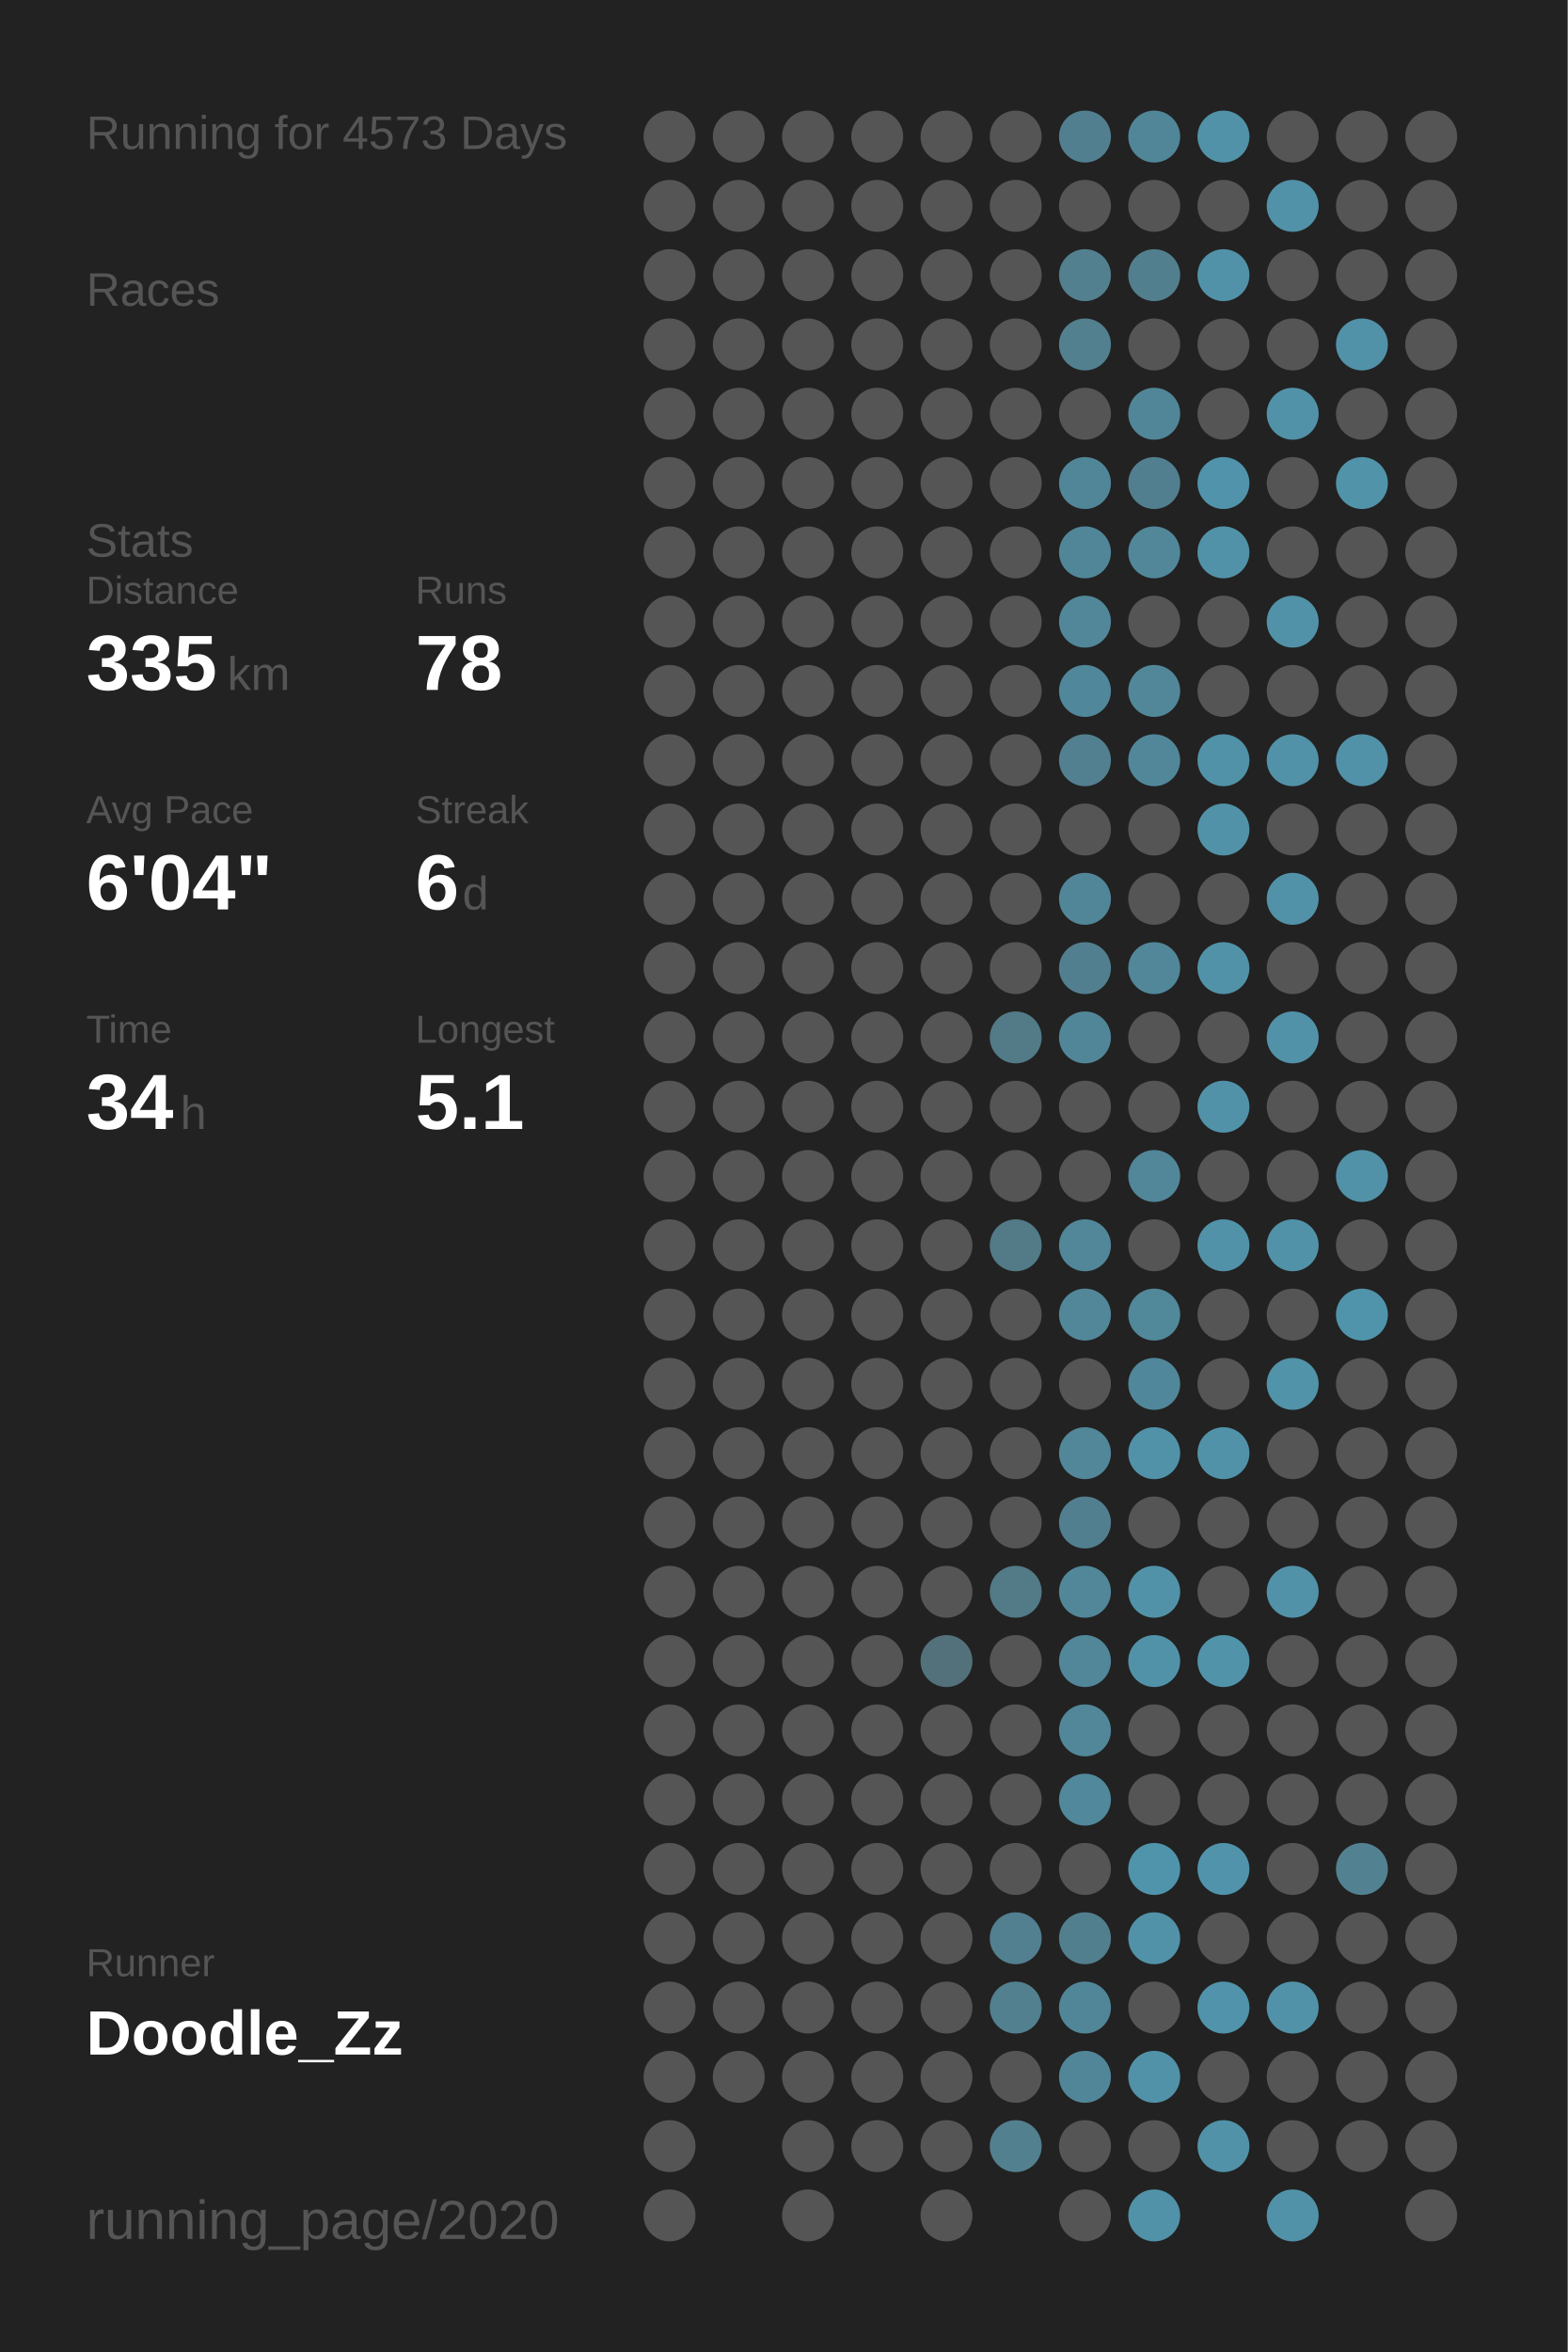
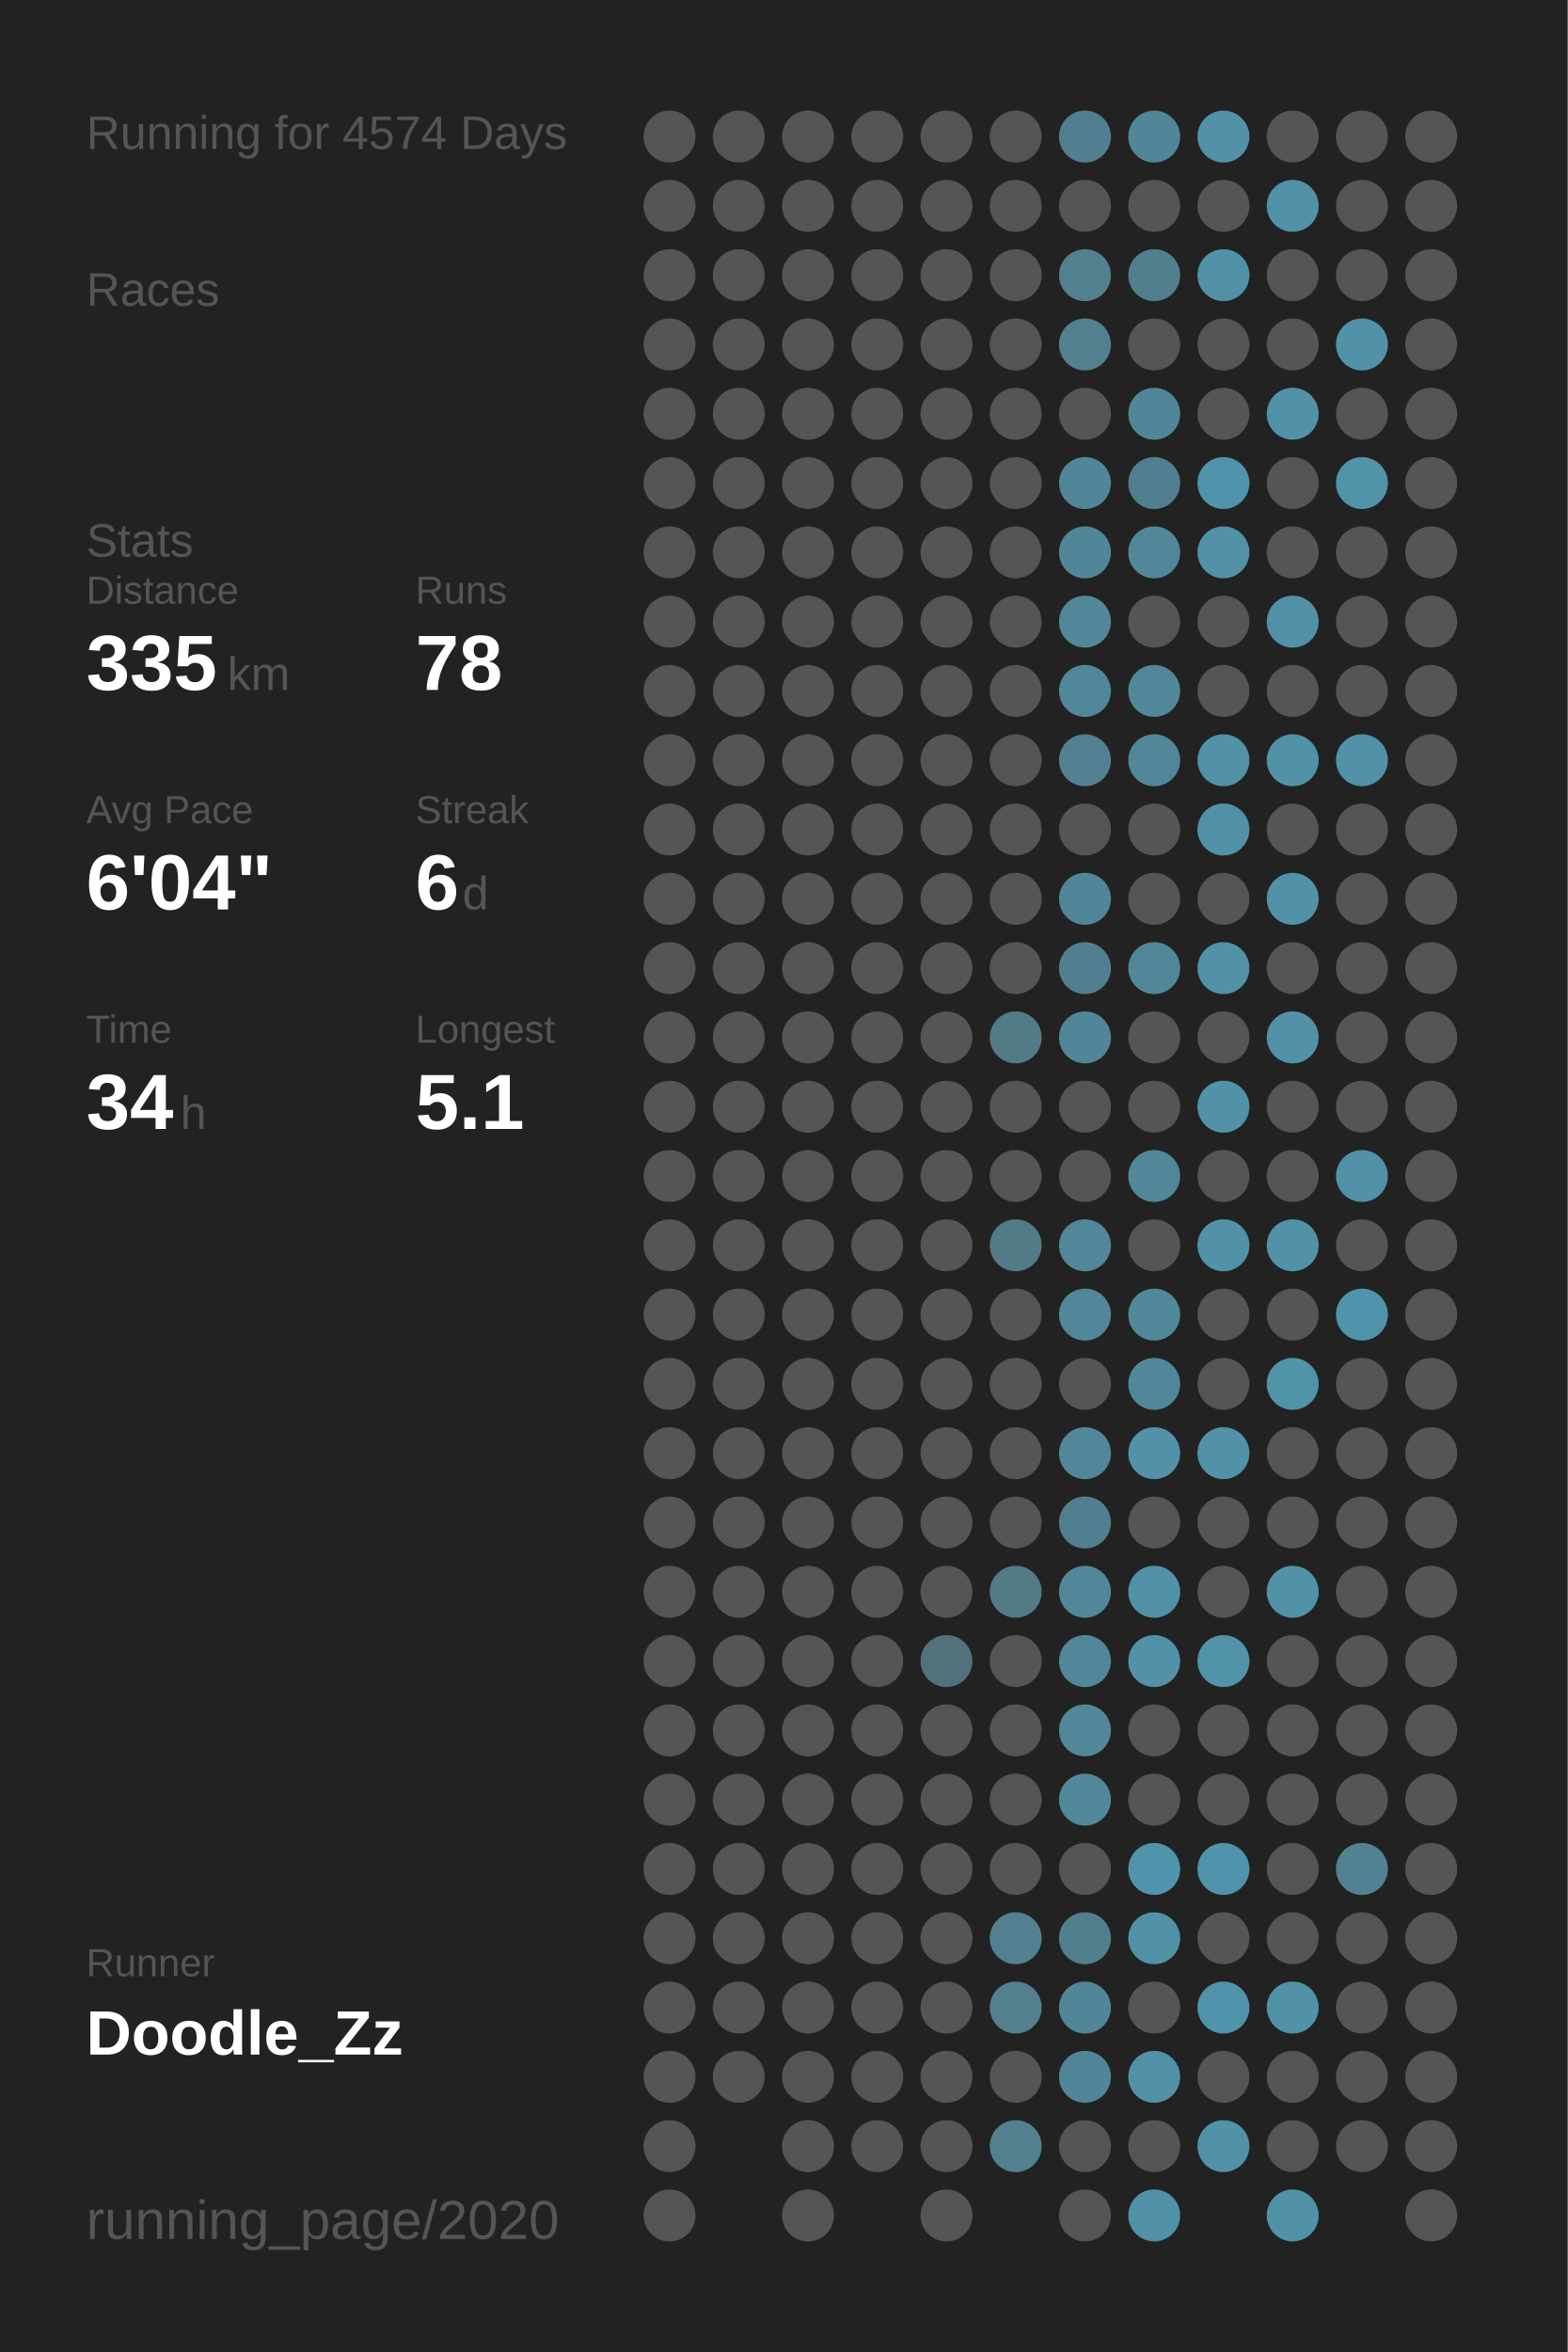
<svg xmlns="http://www.w3.org/2000/svg" baseProfile="full" height="300mm" version="1.1" viewBox="0,0,200,300" width="200mm">
  <defs />
  <rect fill="#222222" height="300" width="200" x="0" y="0" />
-   <text fill="#555555" style="font-size:6px; font-family:Arial;" x="11" y="19">Running for 4573 Days</text>
+   <text fill="#555555" style="font-size:6px; font-family:Arial;" x="11" y="19">Running for 4574 Days</text>
  <text fill="#555555" style="font-size:6px; font-family:Arial;" x="11" y="39">Races</text>
  <text fill="#555555" style="font-size:6px; font-family:Arial;" x="11" y="71">Stats</text>
  <text fill="#555555" style="font-size:5px; font-family:Arial;" x="11" y="77">Distance</text>
  <text fill="#FFFFFF" style="font-size:10px; font-family:Arial; font-weight:bold;" x="11" y="88">335</text>
  <text fill="#555555" style="font-size:6px; font-family:Arial;" x="29" y="88">km</text>
  <text fill="#555555" style="font-size:5px; font-family:Arial;" x="53" y="77">Runs</text>
  <text fill="#FFFFFF" style="font-size:10px; font-family:Arial; font-weight:bold;" x="53" y="88">78</text>
  <text fill="#555555" style="font-size:5px; font-family:Arial;" x="11" y="105">Avg Pace</text>
  <text fill="#FFFFFF" style="font-size:10px; font-family:Arial; font-weight:bold;" x="11" y="116">6'04"</text>
  <text fill="#555555" style="font-size:5px; font-family:Arial;" x="53" y="105">Streak</text>
  <text fill="#FFFFFF" style="font-size:10px; font-family:Arial; font-weight:bold;" x="53" y="116">6</text>
  <text fill="#555555" style="font-size:6px; font-family:Arial;" x="59" y="116">d</text>
  <text fill="#555555" style="font-size:5px; font-family:Arial;" x="11" y="133">Time</text>
  <text fill="#FFFFFF" style="font-size:10px; font-family:Arial; font-weight:bold;" x="11" y="144">34</text>
  <text fill="#555555" style="font-size:6px; font-family:Arial;" x="23" y="144">h</text>
  <text fill="#555555" style="font-size:5px; font-family:Arial;" x="53" y="133">Longest</text>
  <text fill="#FFFFFF" style="font-size:10px; font-family:Arial; font-weight:bold;" x="53" y="144">5.1</text>
  <text fill="#555555" style="font-size:5px; font-family:Arial;" x="11" y="252.065">Runner</text>
  <text fill="#FFFFFF" style="font-size:8px; font-family:Arial; font-weight:bold;" x="11" y="262.065">Doodle_Zz</text>
  <text fill="#555555" style="font-size:7px; font-family:Arial;" x="11" y="285.581">running_page/2020</text>
  <circle cx="85.417" cy="17.419" fill="#555555" r="3.312" />
  <circle cx="85.417" cy="26.258" fill="#555555" r="3.312" />
  <circle cx="85.417" cy="35.097" fill="#555555" r="3.312" />
  <circle cx="85.417" cy="43.935" fill="#555555" r="3.312" />
  <circle cx="85.417" cy="52.774" fill="#555555" r="3.312" />
  <circle cx="85.417" cy="61.613" fill="#555555" r="3.312" />
  <circle cx="85.417" cy="70.452" fill="#555555" r="3.312" />
  <circle cx="85.417" cy="79.29" fill="#555555" r="3.312" />
  <circle cx="85.417" cy="88.129" fill="#555555" r="3.312" />
  <circle cx="85.417" cy="96.968" fill="#555555" r="3.312" />
  <circle cx="85.417" cy="105.806" fill="#555555" r="3.312" />
  <circle cx="85.417" cy="114.645" fill="#555555" r="3.312" />
  <circle cx="85.417" cy="123.484" fill="#555555" r="3.312" />
  <circle cx="85.417" cy="132.323" fill="#555555" r="3.312" />
  <circle cx="85.417" cy="141.161" fill="#555555" r="3.312" />
  <circle cx="85.417" cy="150" fill="#555555" r="3.312" />
  <circle cx="85.417" cy="158.839" fill="#555555" r="3.312" />
  <circle cx="85.417" cy="167.677" fill="#555555" r="3.312" />
  <circle cx="85.417" cy="176.516" fill="#555555" r="3.312" />
  <circle cx="85.417" cy="185.355" fill="#555555" r="3.312" />
  <circle cx="85.417" cy="194.194" fill="#555555" r="3.312" />
  <circle cx="85.417" cy="203.032" fill="#555555" r="3.312" />
  <circle cx="85.417" cy="211.871" fill="#555555" r="3.312" />
  <circle cx="85.417" cy="220.71" fill="#555555" r="3.312" />
  <circle cx="85.417" cy="229.548" fill="#555555" r="3.312" />
  <circle cx="85.417" cy="238.387" fill="#555555" r="3.312" />
  <circle cx="85.417" cy="247.226" fill="#555555" r="3.312" />
  <circle cx="85.417" cy="256.065" fill="#555555" r="3.312" />
  <circle cx="85.417" cy="264.903" fill="#555555" r="3.312" />
  <circle cx="85.417" cy="273.742" fill="#555555" r="3.312" />
  <circle cx="85.417" cy="282.581" fill="#555555" r="3.312" />
  <circle cx="94.25" cy="17.419" fill="#555555" r="3.312" />
  <circle cx="94.25" cy="26.258" fill="#555555" r="3.312" />
  <circle cx="94.25" cy="35.097" fill="#555555" r="3.312" />
  <circle cx="94.25" cy="43.935" fill="#555555" r="3.312" />
  <circle cx="94.25" cy="52.774" fill="#555555" r="3.312" />
  <circle cx="94.25" cy="61.613" fill="#555555" r="3.312" />
  <circle cx="94.25" cy="70.452" fill="#555555" r="3.312" />
  <circle cx="94.25" cy="79.29" fill="#555555" r="3.312" />
  <circle cx="94.25" cy="88.129" fill="#555555" r="3.312" />
  <circle cx="94.25" cy="96.968" fill="#555555" r="3.312" />
  <circle cx="94.25" cy="105.806" fill="#555555" r="3.312" />
  <circle cx="94.25" cy="114.645" fill="#555555" r="3.312" />
  <circle cx="94.25" cy="123.484" fill="#555555" r="3.312" />
  <circle cx="94.25" cy="132.323" fill="#555555" r="3.312" />
  <circle cx="94.25" cy="141.161" fill="#555555" r="3.312" />
  <circle cx="94.25" cy="150" fill="#555555" r="3.312" />
  <circle cx="94.25" cy="158.839" fill="#555555" r="3.312" />
  <circle cx="94.25" cy="167.677" fill="#555555" r="3.312" />
  <circle cx="94.25" cy="176.516" fill="#555555" r="3.312" />
  <circle cx="94.25" cy="185.355" fill="#555555" r="3.312" />
  <circle cx="94.25" cy="194.194" fill="#555555" r="3.312" />
  <circle cx="94.25" cy="203.032" fill="#555555" r="3.312" />
  <circle cx="94.25" cy="211.871" fill="#555555" r="3.312" />
  <circle cx="94.25" cy="220.71" fill="#555555" r="3.312" />
  <circle cx="94.25" cy="229.548" fill="#555555" r="3.312" />
  <circle cx="94.25" cy="238.387" fill="#555555" r="3.312" />
  <circle cx="94.25" cy="247.226" fill="#555555" r="3.312" />
  <circle cx="94.25" cy="256.065" fill="#555555" r="3.312" />
  <circle cx="94.25" cy="264.903" fill="#555555" r="3.312" />
  <circle cx="103.083" cy="17.419" fill="#555555" r="3.312" />
  <circle cx="103.083" cy="26.258" fill="#555555" r="3.312" />
  <circle cx="103.083" cy="35.097" fill="#555555" r="3.312" />
  <circle cx="103.083" cy="43.935" fill="#555555" r="3.312" />
  <circle cx="103.083" cy="52.774" fill="#555555" r="3.312" />
  <circle cx="103.083" cy="61.613" fill="#555555" r="3.312" />
  <circle cx="103.083" cy="70.452" fill="#555555" r="3.312" />
  <circle cx="103.083" cy="79.29" fill="#555555" r="3.312" />
  <circle cx="103.083" cy="88.129" fill="#555555" r="3.312" />
  <circle cx="103.083" cy="96.968" fill="#555555" r="3.312" />
  <circle cx="103.083" cy="105.806" fill="#555555" r="3.312" />
  <circle cx="103.083" cy="114.645" fill="#555555" r="3.312" />
  <circle cx="103.083" cy="123.484" fill="#555555" r="3.312" />
  <circle cx="103.083" cy="132.323" fill="#555555" r="3.312" />
  <circle cx="103.083" cy="141.161" fill="#555555" r="3.312" />
  <circle cx="103.083" cy="150" fill="#555555" r="3.312" />
  <circle cx="103.083" cy="158.839" fill="#555555" r="3.312" />
  <circle cx="103.083" cy="167.677" fill="#555555" r="3.312" />
  <circle cx="103.083" cy="176.516" fill="#555555" r="3.312" />
  <circle cx="103.083" cy="185.355" fill="#555555" r="3.312" />
  <circle cx="103.083" cy="194.194" fill="#555555" r="3.312" />
  <circle cx="103.083" cy="203.032" fill="#555555" r="3.312" />
  <circle cx="103.083" cy="211.871" fill="#555555" r="3.312" />
  <circle cx="103.083" cy="220.71" fill="#555555" r="3.312" />
  <circle cx="103.083" cy="229.548" fill="#555555" r="3.312" />
  <circle cx="103.083" cy="238.387" fill="#555555" r="3.312" />
  <circle cx="103.083" cy="247.226" fill="#555555" r="3.312" />
  <circle cx="103.083" cy="256.065" fill="#555555" r="3.312" />
  <circle cx="103.083" cy="264.903" fill="#555555" r="3.312" />
  <circle cx="103.083" cy="273.742" fill="#555555" r="3.312" />
  <circle cx="103.083" cy="282.581" fill="#555555" r="3.312" />
  <circle cx="111.917" cy="17.419" fill="#555555" r="3.312" />
  <circle cx="111.917" cy="26.258" fill="#555555" r="3.312" />
  <circle cx="111.917" cy="35.097" fill="#555555" r="3.312" />
  <circle cx="111.917" cy="43.935" fill="#555555" r="3.312" />
  <circle cx="111.917" cy="52.774" fill="#555555" r="3.312" />
  <circle cx="111.917" cy="61.613" fill="#555555" r="3.312" />
  <circle cx="111.917" cy="70.452" fill="#555555" r="3.312" />
  <circle cx="111.917" cy="79.29" fill="#555555" r="3.312" />
  <circle cx="111.917" cy="88.129" fill="#555555" r="3.312" />
  <circle cx="111.917" cy="96.968" fill="#555555" r="3.312" />
  <circle cx="111.917" cy="105.806" fill="#555555" r="3.312" />
  <circle cx="111.917" cy="114.645" fill="#555555" r="3.312" />
  <circle cx="111.917" cy="123.484" fill="#555555" r="3.312" />
  <circle cx="111.917" cy="132.323" fill="#555555" r="3.312" />
  <circle cx="111.917" cy="141.161" fill="#555555" r="3.312" />
  <circle cx="111.917" cy="150" fill="#555555" r="3.312" />
  <circle cx="111.917" cy="158.839" fill="#555555" r="3.312" />
  <circle cx="111.917" cy="167.677" fill="#555555" r="3.312" />
  <circle cx="111.917" cy="176.516" fill="#555555" r="3.312" />
  <circle cx="111.917" cy="185.355" fill="#555555" r="3.312" />
  <circle cx="111.917" cy="194.194" fill="#555555" r="3.312" />
  <circle cx="111.917" cy="203.032" fill="#555555" r="3.312" />
  <circle cx="111.917" cy="211.871" fill="#555555" r="3.312" />
  <circle cx="111.917" cy="220.71" fill="#555555" r="3.312" />
  <circle cx="111.917" cy="229.548" fill="#555555" r="3.312" />
  <circle cx="111.917" cy="238.387" fill="#555555" r="3.312" />
  <circle cx="111.917" cy="247.226" fill="#555555" r="3.312" />
  <circle cx="111.917" cy="256.065" fill="#555555" r="3.312" />
  <circle cx="111.917" cy="264.903" fill="#555555" r="3.312" />
  <circle cx="111.917" cy="273.742" fill="#555555" r="3.312" />
  <circle cx="120.75" cy="17.419" fill="#555555" r="3.312" />
  <circle cx="120.75" cy="26.258" fill="#555555" r="3.312" />
  <circle cx="120.75" cy="35.097" fill="#555555" r="3.312" />
  <circle cx="120.75" cy="43.935" fill="#555555" r="3.312" />
  <circle cx="120.75" cy="52.774" fill="#555555" r="3.312" />
  <circle cx="120.75" cy="61.613" fill="#555555" r="3.312" />
  <circle cx="120.75" cy="70.452" fill="#555555" r="3.312" />
  <circle cx="120.75" cy="79.29" fill="#555555" r="3.312" />
  <circle cx="120.75" cy="88.129" fill="#555555" r="3.312" />
  <circle cx="120.75" cy="96.968" fill="#555555" r="3.312" />
  <circle cx="120.75" cy="105.806" fill="#555555" r="3.312" />
  <circle cx="120.75" cy="114.645" fill="#555555" r="3.312" />
  <circle cx="120.75" cy="123.484" fill="#555555" r="3.312" />
  <circle cx="120.75" cy="132.323" fill="#555555" r="3.312" />
  <circle cx="120.75" cy="141.161" fill="#555555" r="3.312" />
  <circle cx="120.75" cy="150" fill="#555555" r="3.312" />
  <circle cx="120.75" cy="158.839" fill="#555555" r="3.312" />
  <circle cx="120.75" cy="167.677" fill="#555555" r="3.312" />
  <circle cx="120.75" cy="176.516" fill="#555555" r="3.312" />
  <circle cx="120.75" cy="185.355" fill="#555555" r="3.312" />
  <circle cx="120.75" cy="194.194" fill="#555555" r="3.312" />
  <circle cx="120.75" cy="203.032" fill="#555555" r="3.312" />
  <circle cx="120.75" cy="211.871" fill="#53717b" r="3.312" />
  <circle cx="120.75" cy="220.71" fill="#555555" r="3.312" />
  <circle cx="120.75" cy="229.548" fill="#555555" r="3.312" />
  <circle cx="120.75" cy="238.387" fill="#555555" r="3.312" />
  <circle cx="120.75" cy="247.226" fill="#555555" r="3.312" />
  <circle cx="120.75" cy="256.065" fill="#555555" r="3.312" />
  <circle cx="120.75" cy="264.903" fill="#555555" r="3.312" />
  <circle cx="120.75" cy="273.742" fill="#555555" r="3.312" />
  <circle cx="120.75" cy="282.581" fill="#555555" r="3.312" />
  <circle cx="129.583" cy="17.419" fill="#555555" r="3.312" />
  <circle cx="129.583" cy="26.258" fill="#555555" r="3.312" />
  <circle cx="129.583" cy="35.097" fill="#555555" r="3.312" />
  <circle cx="129.583" cy="43.935" fill="#555555" r="3.312" />
  <circle cx="129.583" cy="52.774" fill="#555555" r="3.312" />
  <circle cx="129.583" cy="61.613" fill="#555555" r="3.312" />
  <circle cx="129.583" cy="70.452" fill="#555555" r="3.312" />
  <circle cx="129.583" cy="79.29" fill="#555555" r="3.312" />
  <circle cx="129.583" cy="88.129" fill="#555555" r="3.312" />
  <circle cx="129.583" cy="96.968" fill="#555555" r="3.312" />
  <circle cx="129.583" cy="105.806" fill="#555555" r="3.312" />
  <circle cx="129.583" cy="114.645" fill="#555555" r="3.312" />
  <circle cx="129.583" cy="123.484" fill="#555555" r="3.312" />
  <circle cx="129.583" cy="132.323" fill="#527a87" r="3.312" />
  <circle cx="129.583" cy="141.161" fill="#555555" r="3.312" />
  <circle cx="129.583" cy="150" fill="#555555" r="3.312" />
  <circle cx="129.583" cy="158.839" fill="#527a87" r="3.312" />
  <circle cx="129.583" cy="167.677" fill="#555555" r="3.312" />
  <circle cx="129.583" cy="176.516" fill="#555555" r="3.312" />
  <circle cx="129.583" cy="185.355" fill="#555555" r="3.312" />
  <circle cx="129.583" cy="194.194" fill="#555555" r="3.312" />
  <circle cx="129.583" cy="203.032" fill="#527a87" r="3.312" />
  <circle cx="129.583" cy="211.871" fill="#555555" r="3.312" />
  <circle cx="129.583" cy="220.71" fill="#555555" r="3.312" />
  <circle cx="129.583" cy="229.548" fill="#555555" r="3.312" />
  <circle cx="129.583" cy="238.387" fill="#555555" r="3.312" />
  <circle cx="129.583" cy="247.226" fill="#528090" r="3.312" />
  <circle cx="129.583" cy="256.065" fill="#52808f" r="3.312" />
  <circle cx="129.583" cy="264.903" fill="#555555" r="3.312" />
  <circle cx="129.583" cy="273.742" fill="#52808f" r="3.312" />
  <circle cx="138.417" cy="17.419" fill="#527f8f" r="3.312" />
  <circle cx="138.417" cy="26.258" fill="#555555" r="3.312" />
  <circle cx="138.417" cy="35.097" fill="#52808f" r="3.312" />
  <circle cx="138.417" cy="43.935" fill="#52808f" r="3.312" />
  <circle cx="138.417" cy="52.774" fill="#555555" r="3.312" />
  <circle cx="138.417" cy="61.613" fill="#518698" r="3.312" />
  <circle cx="138.417" cy="70.452" fill="#518698" r="3.312" />
  <circle cx="138.417" cy="79.29" fill="#518799" r="3.312" />
  <circle cx="138.417" cy="88.129" fill="#51879a" r="3.312" />
  <circle cx="138.417" cy="96.968" fill="#528090" r="3.312" />
  <circle cx="138.417" cy="105.806" fill="#555555" r="3.312" />
  <circle cx="138.417" cy="114.645" fill="#518698" r="3.312" />
  <circle cx="138.417" cy="123.484" fill="#527f8f" r="3.312" />
  <circle cx="138.417" cy="132.323" fill="#518698" r="3.312" />
  <circle cx="138.417" cy="141.161" fill="#555555" r="3.312" />
  <circle cx="138.417" cy="150" fill="#555555" r="3.312" />
  <circle cx="138.417" cy="158.839" fill="#518799" r="3.312" />
  <circle cx="138.417" cy="167.677" fill="#518799" r="3.312" />
  <circle cx="138.417" cy="176.516" fill="#555555" r="3.312" />
  <circle cx="138.417" cy="185.355" fill="#518799" r="3.312" />
  <circle cx="138.417" cy="194.194" fill="#527f8f" r="3.312" />
  <circle cx="138.417" cy="203.032" fill="#518799" r="3.312" />
  <circle cx="138.417" cy="211.871" fill="#518799" r="3.312" />
  <circle cx="138.417" cy="220.71" fill="#518799" r="3.312" />
  <circle cx="138.417" cy="229.548" fill="#51889b" r="3.312" />
  <circle cx="138.417" cy="238.387" fill="#555555" r="3.312" />
  <circle cx="138.417" cy="247.226" fill="#527f8e" r="3.312" />
  <circle cx="138.417" cy="256.065" fill="#518698" r="3.312" />
  <circle cx="138.417" cy="264.903" fill="#518698" r="3.312" />
  <circle cx="138.417" cy="273.742" fill="#555555" r="3.312" />
  <circle cx="138.417" cy="282.581" fill="#555555" r="3.312" />
  <circle cx="147.25" cy="17.419" fill="#518698" r="3.312" />
  <circle cx="147.25" cy="26.258" fill="#555555" r="3.312" />
  <circle cx="147.25" cy="35.097" fill="#527f8e" r="3.312" />
  <circle cx="147.25" cy="43.935" fill="#555555" r="3.312" />
  <circle cx="147.25" cy="52.774" fill="#518698" r="3.312" />
  <circle cx="147.25" cy="61.613" fill="#527f8f" r="3.312" />
  <circle cx="147.25" cy="70.452" fill="#518799" r="3.312" />
  <circle cx="147.25" cy="79.29" fill="#555555" r="3.312" />
  <circle cx="147.25" cy="88.129" fill="#518799" r="3.312" />
  <circle cx="147.25" cy="96.968" fill="#518799" r="3.312" />
  <circle cx="147.25" cy="105.806" fill="#555555" r="3.312" />
  <circle cx="147.25" cy="114.645" fill="#555555" r="3.312" />
  <circle cx="147.25" cy="123.484" fill="#518799" r="3.312" />
  <circle cx="147.25" cy="132.323" fill="#555555" r="3.312" />
  <circle cx="147.25" cy="141.161" fill="#555555" r="3.312" />
  <circle cx="147.25" cy="150" fill="#518799" r="3.312" />
  <circle cx="147.25" cy="158.839" fill="#555555" r="3.312" />
  <circle cx="147.25" cy="167.677" fill="#51889a" r="3.312" />
  <circle cx="147.25" cy="176.516" fill="#51879a" r="3.312" />
  <circle cx="147.25" cy="185.355" fill="#5192a9" r="3.312" />
  <circle cx="147.25" cy="194.194" fill="#555555" r="3.312" />
  <circle cx="147.25" cy="203.032" fill="#5192a8" r="3.312" />
  <circle cx="147.25" cy="211.871" fill="#5192a8" r="3.312" />
  <circle cx="147.25" cy="220.71" fill="#555555" r="3.312" />
  <circle cx="147.25" cy="229.548" fill="#555555" r="3.312" />
  <circle cx="147.25" cy="238.387" fill="#5094ab" r="3.312" />
  <circle cx="147.25" cy="247.226" fill="#5192a8" r="3.312" />
  <circle cx="147.25" cy="256.065" fill="#555555" r="3.312" />
  <circle cx="147.25" cy="264.903" fill="#5192a8" r="3.312" />
  <circle cx="147.25" cy="273.742" fill="#555555" r="3.312" />
  <circle cx="147.25" cy="282.581" fill="#5192a8" r="3.312" />
  <circle cx="156.083" cy="17.419" fill="#5192a8" r="3.312" />
  <circle cx="156.083" cy="26.258" fill="#555555" r="3.312" />
  <circle cx="156.083" cy="35.097" fill="#5192a8" r="3.312" />
  <circle cx="156.083" cy="43.935" fill="#555555" r="3.312" />
  <circle cx="156.083" cy="52.774" fill="#555555" r="3.312" />
  <circle cx="156.083" cy="61.613" fill="#5093aa" r="3.312" />
  <circle cx="156.083" cy="70.452" fill="#5192a8" r="3.312" />
  <circle cx="156.083" cy="79.29" fill="#555555" r="3.312" />
  <circle cx="156.083" cy="88.129" fill="#555555" r="3.312" />
  <circle cx="156.083" cy="96.968" fill="#5192a8" r="3.312" />
  <circle cx="156.083" cy="105.806" fill="#5192a8" r="3.312" />
  <circle cx="156.083" cy="114.645" fill="#555555" r="3.312" />
  <circle cx="156.083" cy="123.484" fill="#5192a9" r="3.312" />
  <circle cx="156.083" cy="132.323" fill="#555555" r="3.312" />
  <circle cx="156.083" cy="141.161" fill="#5192a8" r="3.312" />
  <circle cx="156.083" cy="150" fill="#555555" r="3.312" />
  <circle cx="156.083" cy="158.839" fill="#5192a8" r="3.312" />
  <circle cx="156.083" cy="167.677" fill="#555555" r="3.312" />
  <circle cx="156.083" cy="176.516" fill="#555555" r="3.312" />
  <circle cx="156.083" cy="185.355" fill="#5192a8" r="3.312" />
  <circle cx="156.083" cy="194.194" fill="#555555" r="3.312" />
  <circle cx="156.083" cy="203.032" fill="#555555" r="3.312" />
  <circle cx="156.083" cy="211.871" fill="#5193a9" r="3.312" />
  <circle cx="156.083" cy="220.71" fill="#555555" r="3.312" />
  <circle cx="156.083" cy="229.548" fill="#555555" r="3.312" />
  <circle cx="156.083" cy="238.387" fill="#5093aa" r="3.312" />
  <circle cx="156.083" cy="247.226" fill="#555555" r="3.312" />
  <circle cx="156.083" cy="256.065" fill="#5093aa" r="3.312" />
  <circle cx="156.083" cy="264.903" fill="#555555" r="3.312" />
  <circle cx="156.083" cy="273.742" fill="#5192a8" r="3.312" />
  <circle cx="164.917" cy="17.419" fill="#555555" r="3.312" />
  <circle cx="164.917" cy="26.258" fill="#5192a8" r="3.312" />
  <circle cx="164.917" cy="35.097" fill="#555555" r="3.312" />
  <circle cx="164.917" cy="43.935" fill="#555555" r="3.312" />
  <circle cx="164.917" cy="52.774" fill="#5192a8" r="3.312" />
  <circle cx="164.917" cy="61.613" fill="#555555" r="3.312" />
  <circle cx="164.917" cy="70.452" fill="#555555" r="3.312" />
  <circle cx="164.917" cy="79.29" fill="#5192a8" r="3.312" />
  <circle cx="164.917" cy="88.129" fill="#555555" r="3.312" />
  <circle cx="164.917" cy="96.968" fill="#5192a8" r="3.312" />
  <circle cx="164.917" cy="105.806" fill="#555555" r="3.312" />
  <circle cx="164.917" cy="114.645" fill="#5192a8" r="3.312" />
  <circle cx="164.917" cy="123.484" fill="#555555" r="3.312" />
  <circle cx="164.917" cy="132.323" fill="#5192a9" r="3.312" />
  <circle cx="164.917" cy="141.161" fill="#555555" r="3.312" />
  <circle cx="164.917" cy="150" fill="#555555" r="3.312" />
  <circle cx="164.917" cy="158.839" fill="#5192a8" r="3.312" />
  <circle cx="164.917" cy="167.677" fill="#555555" r="3.312" />
  <circle cx="164.917" cy="176.516" fill="#5193a9" r="3.312" />
  <circle cx="164.917" cy="185.355" fill="#555555" r="3.312" />
  <circle cx="164.917" cy="194.194" fill="#555555" r="3.312" />
  <circle cx="164.917" cy="203.032" fill="#5192a8" r="3.312" />
  <circle cx="164.917" cy="211.871" fill="#555555" r="3.312" />
  <circle cx="164.917" cy="220.71" fill="#555555" r="3.312" />
  <circle cx="164.917" cy="229.548" fill="#555555" r="3.312" />
  <circle cx="164.917" cy="238.387" fill="#555555" r="3.312" />
  <circle cx="164.917" cy="247.226" fill="#555555" r="3.312" />
  <circle cx="164.917" cy="256.065" fill="#5192a8" r="3.312" />
  <circle cx="164.917" cy="264.903" fill="#555555" r="3.312" />
  <circle cx="164.917" cy="273.742" fill="#555555" r="3.312" />
  <circle cx="164.917" cy="282.581" fill="#5192a8" r="3.312" />
  <circle cx="173.75" cy="17.419" fill="#555555" r="3.312" />
  <circle cx="173.75" cy="26.258" fill="#555555" r="3.312" />
  <circle cx="173.75" cy="35.097" fill="#555555" r="3.312" />
  <circle cx="173.75" cy="43.935" fill="#5192a9" r="3.312" />
  <circle cx="173.75" cy="52.774" fill="#555555" r="3.312" />
  <circle cx="173.75" cy="61.613" fill="#5193a9" r="3.312" />
  <circle cx="173.75" cy="70.452" fill="#555555" r="3.312" />
  <circle cx="173.75" cy="79.29" fill="#555555" r="3.312" />
  <circle cx="173.75" cy="88.129" fill="#555555" r="3.312" />
  <circle cx="173.75" cy="96.968" fill="#5192a8" r="3.312" />
  <circle cx="173.75" cy="105.806" fill="#555555" r="3.312" />
  <circle cx="173.75" cy="114.645" fill="#555555" r="3.312" />
  <circle cx="173.75" cy="123.484" fill="#555555" r="3.312" />
  <circle cx="173.75" cy="132.323" fill="#555555" r="3.312" />
  <circle cx="173.75" cy="141.161" fill="#555555" r="3.312" />
  <circle cx="173.75" cy="150" fill="#5192a8" r="3.312" />
  <circle cx="173.75" cy="158.839" fill="#555555" r="3.312" />
  <circle cx="173.75" cy="167.677" fill="#5094ab" r="3.312" />
  <circle cx="173.75" cy="176.516" fill="#555555" r="3.312" />
  <circle cx="173.75" cy="185.355" fill="#555555" r="3.312" />
  <circle cx="173.75" cy="194.194" fill="#555555" r="3.312" />
  <circle cx="173.75" cy="203.032" fill="#555555" r="3.312" />
  <circle cx="173.75" cy="211.871" fill="#555555" r="3.312" />
  <circle cx="173.75" cy="220.71" fill="#555555" r="3.312" />
  <circle cx="173.75" cy="229.548" fill="#555555" r="3.312" />
  <circle cx="173.75" cy="238.387" fill="#528292" r="3.312" />
  <circle cx="173.75" cy="247.226" fill="#555555" r="3.312" />
  <circle cx="173.75" cy="256.065" fill="#555555" r="3.312" />
  <circle cx="173.75" cy="264.903" fill="#555555" r="3.312" />
  <circle cx="173.75" cy="273.742" fill="#555555" r="3.312" />
  <circle cx="182.583" cy="17.419" fill="#555555" r="3.312" />
  <circle cx="182.583" cy="26.258" fill="#555555" r="3.312" />
  <circle cx="182.583" cy="35.097" fill="#555555" r="3.312" />
  <circle cx="182.583" cy="43.935" fill="#555555" r="3.312" />
  <circle cx="182.583" cy="52.774" fill="#555555" r="3.312" />
  <circle cx="182.583" cy="61.613" fill="#555555" r="3.312" />
  <circle cx="182.583" cy="70.452" fill="#555555" r="3.312" />
  <circle cx="182.583" cy="79.29" fill="#555555" r="3.312" />
  <circle cx="182.583" cy="88.129" fill="#555555" r="3.312" />
  <circle cx="182.583" cy="96.968" fill="#555555" r="3.312" />
  <circle cx="182.583" cy="105.806" fill="#555555" r="3.312" />
  <circle cx="182.583" cy="114.645" fill="#555555" r="3.312" />
  <circle cx="182.583" cy="123.484" fill="#555555" r="3.312" />
  <circle cx="182.583" cy="132.323" fill="#555555" r="3.312" />
  <circle cx="182.583" cy="141.161" fill="#555555" r="3.312" />
  <circle cx="182.583" cy="150" fill="#555555" r="3.312" />
  <circle cx="182.583" cy="158.839" fill="#555555" r="3.312" />
  <circle cx="182.583" cy="167.677" fill="#555555" r="3.312" />
  <circle cx="182.583" cy="176.516" fill="#555555" r="3.312" />
  <circle cx="182.583" cy="185.355" fill="#555555" r="3.312" />
  <circle cx="182.583" cy="194.194" fill="#555555" r="3.312" />
  <circle cx="182.583" cy="203.032" fill="#555555" r="3.312" />
  <circle cx="182.583" cy="211.871" fill="#555555" r="3.312" />
  <circle cx="182.583" cy="220.71" fill="#555555" r="3.312" />
  <circle cx="182.583" cy="229.548" fill="#555555" r="3.312" />
  <circle cx="182.583" cy="238.387" fill="#555555" r="3.312" />
  <circle cx="182.583" cy="247.226" fill="#555555" r="3.312" />
  <circle cx="182.583" cy="256.065" fill="#555555" r="3.312" />
  <circle cx="182.583" cy="264.903" fill="#555555" r="3.312" />
  <circle cx="182.583" cy="273.742" fill="#555555" r="3.312" />
  <circle cx="182.583" cy="282.581" fill="#555555" r="3.312" />
</svg>
